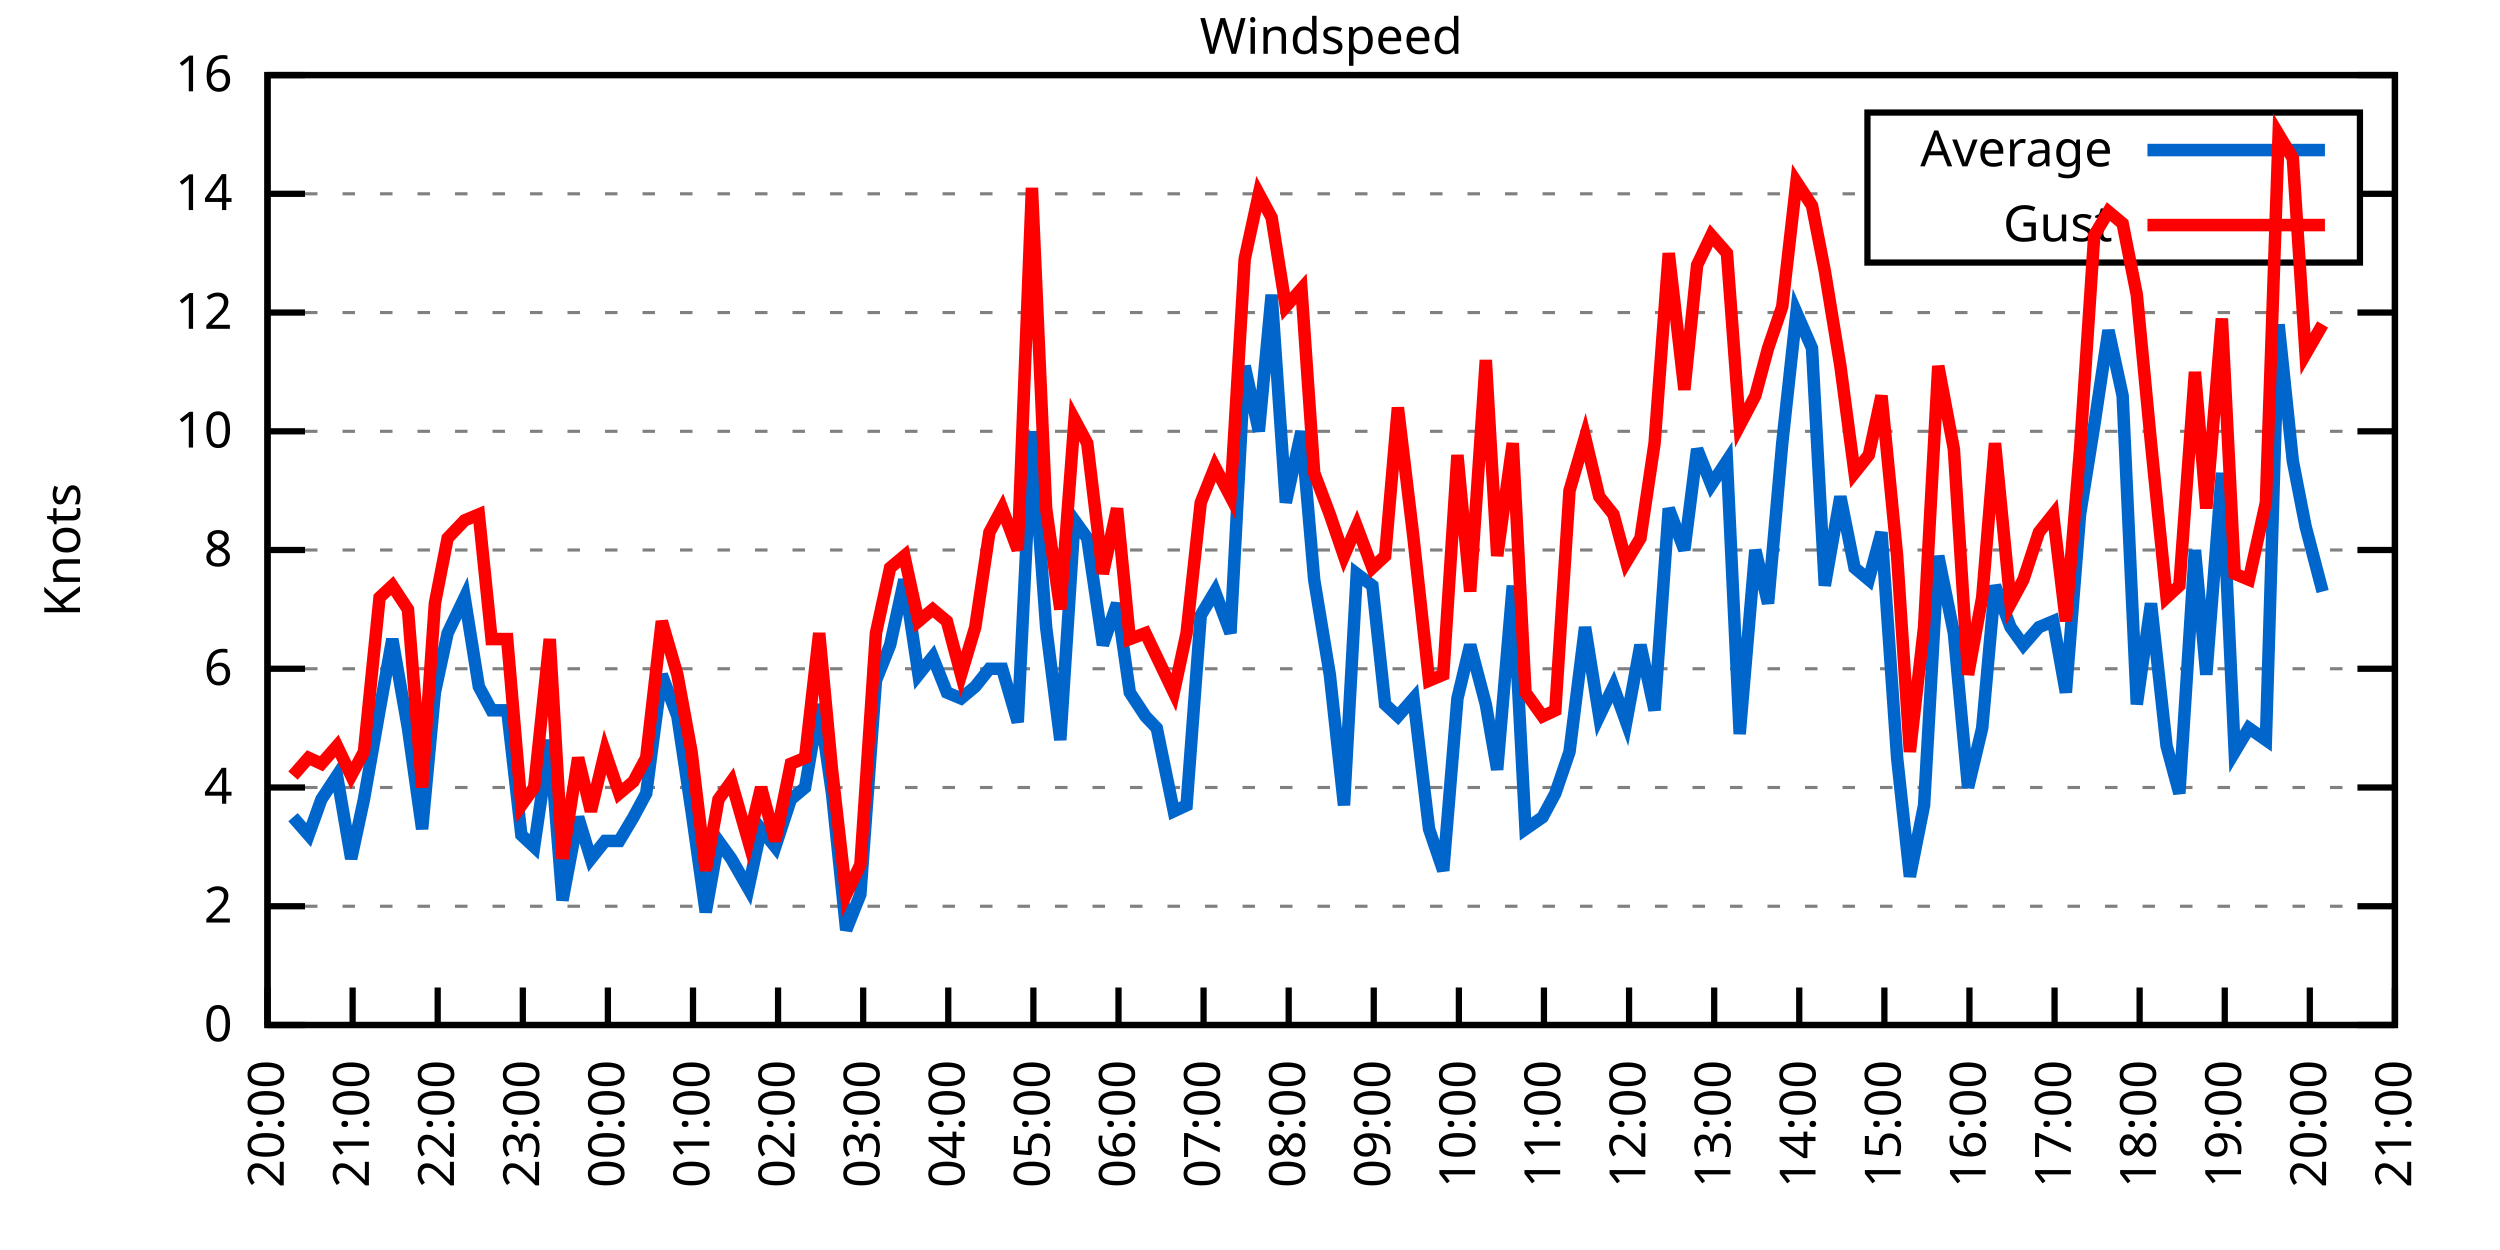
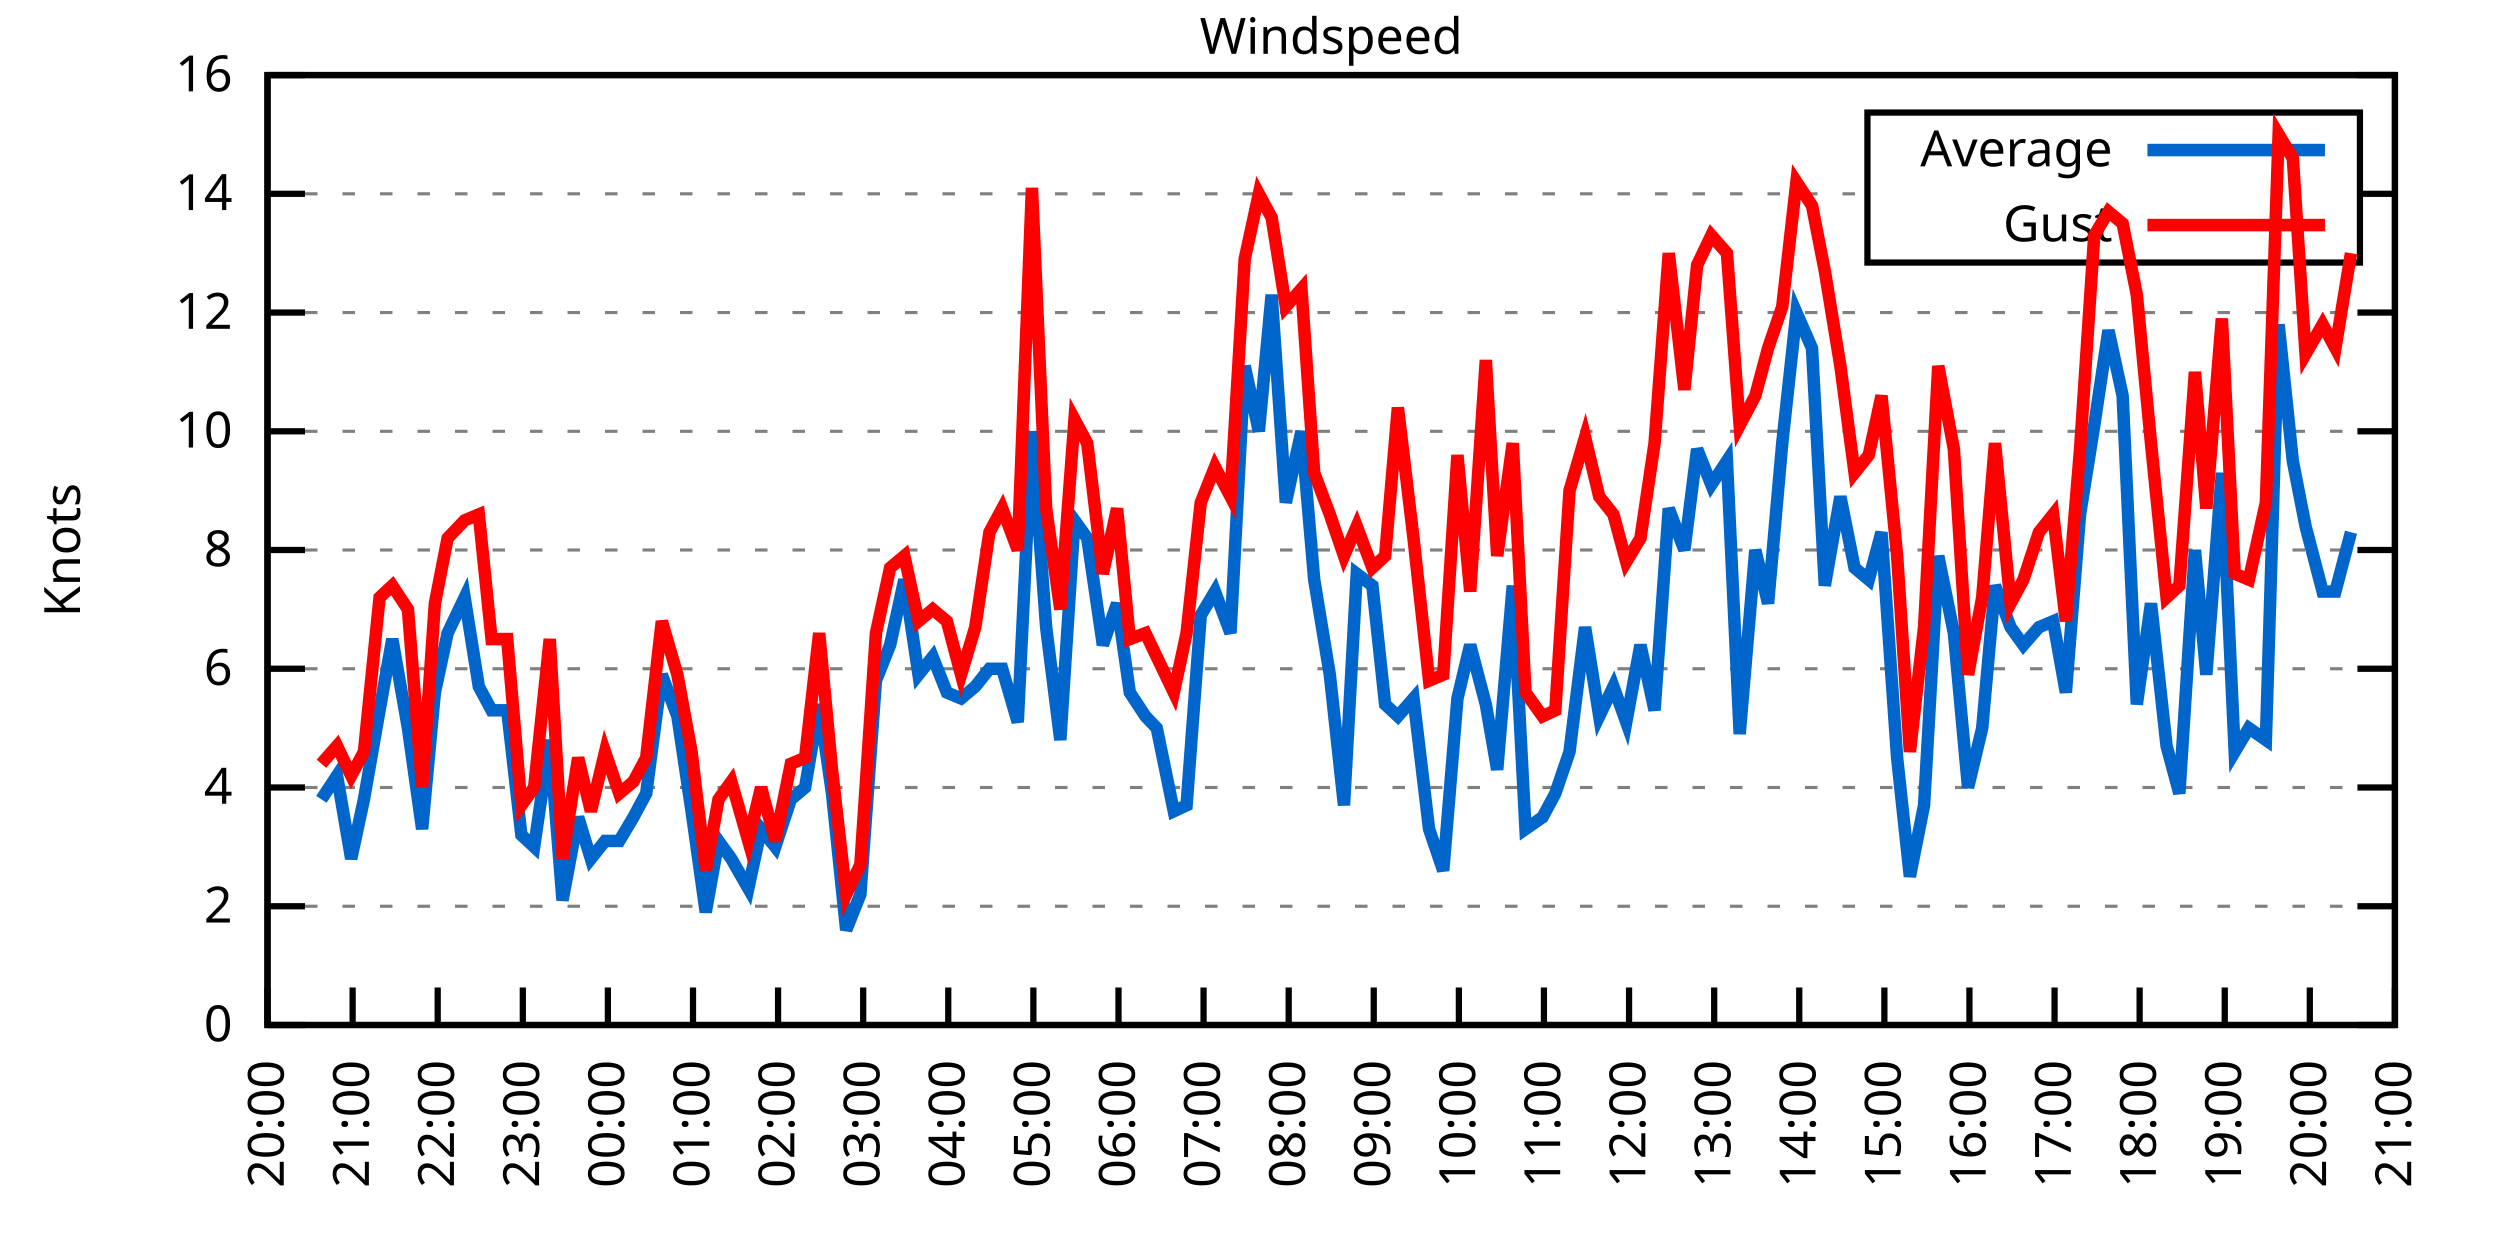
<svg xmlns="http://www.w3.org/2000/svg" xmlns:xlink="http://www.w3.org/1999/xlink" width="400" height="200" viewBox="0 0 400 200">
  <g id="gnuplot_canvas">
    <rect x="0" y="0" width="400" height="200" fill="none" />
    <defs>
      <circle id="gpDot" r="0.5" stroke-width="0.5" stroke="currentColor" />
      <path id="gpPt0" stroke-width="0.333" stroke="currentColor" d="M-1,0 h2 M0,-1 v2" />
      <path id="gpPt1" stroke-width="0.333" stroke="currentColor" d="M-1,-1 L1,1 M1,-1 L-1,1" />
      <path id="gpPt2" stroke-width="0.333" stroke="currentColor" d="M-1,0 L1,0 M0,-1 L0,1 M-1,-1 L1,1 M-1,1 L1,-1" />
      <rect id="gpPt3" stroke-width="0.333" stroke="currentColor" x="-1" y="-1" width="2" height="2" />
      <rect id="gpPt4" stroke-width="0.333" stroke="currentColor" fill="currentColor" x="-1" y="-1" width="2" height="2" />
      <circle id="gpPt5" stroke-width="0.333" stroke="currentColor" cx="0" cy="0" r="1" />
      <use xlink:href="#gpPt5" id="gpPt6" fill="currentColor" stroke="none" />
      <path id="gpPt7" stroke-width="0.333" stroke="currentColor" d="M0,-1.33 L-1.33,0.67 L1.33,0.67 z" />
      <use xlink:href="#gpPt7" id="gpPt8" fill="currentColor" stroke="none" />
      <use xlink:href="#gpPt7" id="gpPt9" stroke="currentColor" transform="rotate(180)" />
      <use xlink:href="#gpPt9" id="gpPt10" fill="currentColor" stroke="none" />
      <use xlink:href="#gpPt3" id="gpPt11" stroke="currentColor" transform="rotate(45)" />
      <use xlink:href="#gpPt11" id="gpPt12" fill="currentColor" stroke="none" />
      <path id="gpPt13" stroke-width="0.333" stroke="currentColor" d="M0,1.330 L1.265,0.411 L0.782,-1.067 L-0.782,-1.076 L-1.265,0.411 z" />
      <use xlink:href="#gpPt13" id="gpPt14" fill="currentColor" stroke="none" />
      <filter id="textbox" filterUnits="objectBoundingBox" x="0" y="0" height="1" width="1">
        <feFlood flood-color="white" flood-opacity="1" result="bgnd" />
        <feComposite in="SourceGraphic" in2="bgnd" operator="atop" />
      </filter>
      <filter id="greybox" filterUnits="objectBoundingBox" x="0" y="0" height="1" width="1">
        <feFlood flood-color="lightgrey" flood-opacity="1" result="grey" />
        <feComposite in="SourceGraphic" in2="grey" operator="atop" />
      </filter>
    </defs>
    <g fill="none" color="white" stroke="currentColor" stroke-width="1.00" stroke-linecap="butt" stroke-linejoin="miter">
</g>
    <g fill="none" color="black" stroke="currentColor" stroke-width="1.00" stroke-linecap="butt" stroke-linejoin="miter">
      <g stroke="none" shape-rendering="crispEdges">
        <polygon fill="rgb(255, 255, 255)" points="42.80,164.00 383.18,164.00 383.18,12.02 42.80,12.02 " />
      </g>
    </g>
    <g fill="none" color="black" stroke="currentColor" stroke-width="1.00" stroke-linecap="butt" stroke-linejoin="miter">
</g>
    <g fill="none" color="black" stroke="black" stroke-width="0.50" stroke-linecap="butt" stroke-linejoin="miter">
</g>
    <g fill="none" color="gray" stroke="currentColor" stroke-width="0.50" stroke-linecap="butt" stroke-linejoin="miter">
      <path stroke="gray" stroke-dasharray="2,4" class="gridline" d="M42.80,164.00 L383.19,164.00  " />
    </g>
    <g fill="none" color="gray" stroke="gray" stroke-width="1.00" stroke-linecap="butt" stroke-linejoin="miter">
</g>
    <g fill="none" color="black" stroke="currentColor" stroke-width="1.00" stroke-linecap="butt" stroke-linejoin="miter">
      <path stroke="black" d="M42.80,164.00 L48.80,164.00 M383.19,164.00 L377.19,164.00  " />
      <g transform="translate(37.20,166.60)" stroke="none" fill="black" font-family="Sans" font-size="8.00" text-anchor="end">
        <text>
          <tspan font-family="Sans"> 0</tspan>
        </text>
      </g>
    </g>
    <g fill="none" color="black" stroke="currentColor" stroke-width="1.00" stroke-linecap="butt" stroke-linejoin="miter">
</g>
    <g fill="none" color="black" stroke="black" stroke-width="0.50" stroke-linecap="butt" stroke-linejoin="miter">
</g>
    <g fill="none" color="gray" stroke="currentColor" stroke-width="0.50" stroke-linecap="butt" stroke-linejoin="miter">
      <path stroke="gray" stroke-dasharray="2,4" class="gridline" d="M42.80,145.00 L383.19,145.00  " />
    </g>
    <g fill="none" color="gray" stroke="gray" stroke-width="1.00" stroke-linecap="butt" stroke-linejoin="miter">
</g>
    <g fill="none" color="black" stroke="currentColor" stroke-width="1.00" stroke-linecap="butt" stroke-linejoin="miter">
      <path stroke="black" d="M42.80,145.00 L48.80,145.00 M383.19,145.00 L377.19,145.00  " />
      <g transform="translate(37.20,147.60)" stroke="none" fill="black" font-family="Sans" font-size="8.00" text-anchor="end">
        <text>
          <tspan font-family="Sans"> 2</tspan>
        </text>
      </g>
    </g>
    <g fill="none" color="black" stroke="currentColor" stroke-width="1.00" stroke-linecap="butt" stroke-linejoin="miter">
</g>
    <g fill="none" color="black" stroke="black" stroke-width="0.50" stroke-linecap="butt" stroke-linejoin="miter">
</g>
    <g fill="none" color="gray" stroke="currentColor" stroke-width="0.50" stroke-linecap="butt" stroke-linejoin="miter">
      <path stroke="gray" stroke-dasharray="2,4" class="gridline" d="M42.80,126.00 L383.19,126.00  " />
    </g>
    <g fill="none" color="gray" stroke="gray" stroke-width="1.00" stroke-linecap="butt" stroke-linejoin="miter">
</g>
    <g fill="none" color="black" stroke="currentColor" stroke-width="1.00" stroke-linecap="butt" stroke-linejoin="miter">
      <path stroke="black" d="M42.80,126.00 L48.80,126.00 M383.19,126.00 L377.19,126.00  " />
      <g transform="translate(37.20,128.60)" stroke="none" fill="black" font-family="Sans" font-size="8.00" text-anchor="end">
        <text>
          <tspan font-family="Sans"> 4</tspan>
        </text>
      </g>
    </g>
    <g fill="none" color="black" stroke="currentColor" stroke-width="1.00" stroke-linecap="butt" stroke-linejoin="miter">
</g>
    <g fill="none" color="black" stroke="black" stroke-width="0.50" stroke-linecap="butt" stroke-linejoin="miter">
</g>
    <g fill="none" color="gray" stroke="currentColor" stroke-width="0.50" stroke-linecap="butt" stroke-linejoin="miter">
      <path stroke="gray" stroke-dasharray="2,4" class="gridline" d="M42.80,107.00 L383.19,107.00  " />
    </g>
    <g fill="none" color="gray" stroke="gray" stroke-width="1.00" stroke-linecap="butt" stroke-linejoin="miter">
</g>
    <g fill="none" color="black" stroke="currentColor" stroke-width="1.00" stroke-linecap="butt" stroke-linejoin="miter">
      <path stroke="black" d="M42.80,107.00 L48.80,107.00 M383.19,107.00 L377.19,107.00  " />
      <g transform="translate(37.20,109.60)" stroke="none" fill="black" font-family="Sans" font-size="8.00" text-anchor="end">
        <text>
          <tspan font-family="Sans"> 6</tspan>
        </text>
      </g>
    </g>
    <g fill="none" color="black" stroke="currentColor" stroke-width="1.00" stroke-linecap="butt" stroke-linejoin="miter">
</g>
    <g fill="none" color="black" stroke="black" stroke-width="0.50" stroke-linecap="butt" stroke-linejoin="miter">
</g>
    <g fill="none" color="gray" stroke="currentColor" stroke-width="0.50" stroke-linecap="butt" stroke-linejoin="miter">
      <path stroke="gray" stroke-dasharray="2,4" class="gridline" d="M42.80,88.00 L383.19,88.00  " />
    </g>
    <g fill="none" color="gray" stroke="gray" stroke-width="1.00" stroke-linecap="butt" stroke-linejoin="miter">
</g>
    <g fill="none" color="black" stroke="currentColor" stroke-width="1.00" stroke-linecap="butt" stroke-linejoin="miter">
      <path stroke="black" d="M42.80,88.00 L48.80,88.00 M383.19,88.00 L377.19,88.00  " />
      <g transform="translate(37.20,90.60)" stroke="none" fill="black" font-family="Sans" font-size="8.00" text-anchor="end">
        <text>
          <tspan font-family="Sans"> 8</tspan>
        </text>
      </g>
    </g>
    <g fill="none" color="black" stroke="currentColor" stroke-width="1.00" stroke-linecap="butt" stroke-linejoin="miter">
</g>
    <g fill="none" color="black" stroke="black" stroke-width="0.50" stroke-linecap="butt" stroke-linejoin="miter">
</g>
    <g fill="none" color="gray" stroke="currentColor" stroke-width="0.50" stroke-linecap="butt" stroke-linejoin="miter">
      <path stroke="gray" stroke-dasharray="2,4" class="gridline" d="M42.80,69.01 L383.19,69.01  " />
    </g>
    <g fill="none" color="gray" stroke="gray" stroke-width="1.00" stroke-linecap="butt" stroke-linejoin="miter">
</g>
    <g fill="none" color="black" stroke="currentColor" stroke-width="1.00" stroke-linecap="butt" stroke-linejoin="miter">
      <path stroke="black" d="M42.80,69.01 L48.80,69.01 M383.19,69.01 L377.19,69.01  " />
      <g transform="translate(37.20,71.61)" stroke="none" fill="black" font-family="Sans" font-size="8.00" text-anchor="end">
        <text>
          <tspan font-family="Sans"> 10</tspan>
        </text>
      </g>
    </g>
    <g fill="none" color="black" stroke="currentColor" stroke-width="1.00" stroke-linecap="butt" stroke-linejoin="miter">
</g>
    <g fill="none" color="black" stroke="black" stroke-width="0.50" stroke-linecap="butt" stroke-linejoin="miter">
</g>
    <g fill="none" color="gray" stroke="currentColor" stroke-width="0.50" stroke-linecap="butt" stroke-linejoin="miter">
      <path stroke="gray" stroke-dasharray="2,4" class="gridline" d="M42.80,50.01 L383.19,50.01  " />
    </g>
    <g fill="none" color="gray" stroke="gray" stroke-width="1.00" stroke-linecap="butt" stroke-linejoin="miter">
</g>
    <g fill="none" color="black" stroke="currentColor" stroke-width="1.00" stroke-linecap="butt" stroke-linejoin="miter">
      <path stroke="black" d="M42.80,50.01 L48.80,50.01 M383.19,50.01 L377.19,50.01  " />
      <g transform="translate(37.20,52.61)" stroke="none" fill="black" font-family="Sans" font-size="8.00" text-anchor="end">
        <text>
          <tspan font-family="Sans"> 12</tspan>
        </text>
      </g>
    </g>
    <g fill="none" color="black" stroke="currentColor" stroke-width="1.00" stroke-linecap="butt" stroke-linejoin="miter">
</g>
    <g fill="none" color="black" stroke="black" stroke-width="0.50" stroke-linecap="butt" stroke-linejoin="miter">
</g>
    <g fill="none" color="gray" stroke="currentColor" stroke-width="0.50" stroke-linecap="butt" stroke-linejoin="miter">
      <path stroke="gray" stroke-dasharray="2,4" class="gridline" d="M42.80,31.01 L298.79,31.01 M377.59,31.01 L383.19,31.01  " />
    </g>
    <g fill="none" color="gray" stroke="gray" stroke-width="1.00" stroke-linecap="butt" stroke-linejoin="miter">
</g>
    <g fill="none" color="black" stroke="currentColor" stroke-width="1.00" stroke-linecap="butt" stroke-linejoin="miter">
      <path stroke="black" d="M42.80,31.01 L48.80,31.01 M383.19,31.01 L377.19,31.01  " />
      <g transform="translate(37.20,33.61)" stroke="none" fill="black" font-family="Sans" font-size="8.00" text-anchor="end">
        <text>
          <tspan font-family="Sans"> 14</tspan>
        </text>
      </g>
    </g>
    <g fill="none" color="black" stroke="currentColor" stroke-width="1.00" stroke-linecap="butt" stroke-linejoin="miter">
</g>
    <g fill="none" color="black" stroke="black" stroke-width="0.50" stroke-linecap="butt" stroke-linejoin="miter">
</g>
    <g fill="none" color="gray" stroke="currentColor" stroke-width="0.50" stroke-linecap="butt" stroke-linejoin="miter">
      <path stroke="gray" stroke-dasharray="2,4" class="gridline" d="M42.80,12.01 L383.19,12.01  " />
    </g>
    <g fill="none" color="gray" stroke="gray" stroke-width="1.00" stroke-linecap="butt" stroke-linejoin="miter">
</g>
    <g fill="none" color="black" stroke="currentColor" stroke-width="1.00" stroke-linecap="butt" stroke-linejoin="miter">
      <path stroke="black" d="M42.80,12.01 L48.80,12.01 M383.19,12.01 L377.19,12.01  " />
      <g transform="translate(37.20,14.61)" stroke="none" fill="black" font-family="Sans" font-size="8.00" text-anchor="end">
        <text>
          <tspan font-family="Sans"> 16</tspan>
        </text>
      </g>
    </g>
    <g fill="none" color="black" stroke="currentColor" stroke-width="1.00" stroke-linecap="butt" stroke-linejoin="miter">
      <path stroke="black" d="M42.80,164.00 L42.80,158.00  " />
      <g transform="translate(45.40,169.60) rotate(270.00)" stroke="none" fill="black" font-family="Sans" font-size="8.00" text-anchor="end">
        <text>
          <tspan font-family="Sans">20:00</tspan>
        </text>
      </g>
    </g>
    <g fill="none" color="black" stroke="currentColor" stroke-width="1.00" stroke-linecap="butt" stroke-linejoin="miter">
      <path stroke="black" d="M56.42,164.00 L56.42,158.00  " />
      <g transform="translate(59.02,169.60) rotate(270.00)" stroke="none" fill="black" font-family="Sans" font-size="8.00" text-anchor="end">
        <text>
          <tspan font-family="Sans">21:00</tspan>
        </text>
      </g>
    </g>
    <g fill="none" color="black" stroke="currentColor" stroke-width="1.00" stroke-linecap="butt" stroke-linejoin="miter">
      <path stroke="black" d="M70.03,164.00 L70.03,158.00  " />
      <g transform="translate(72.63,169.60) rotate(270.00)" stroke="none" fill="black" font-family="Sans" font-size="8.00" text-anchor="end">
        <text>
          <tspan font-family="Sans">22:00</tspan>
        </text>
      </g>
    </g>
    <g fill="none" color="black" stroke="currentColor" stroke-width="1.00" stroke-linecap="butt" stroke-linejoin="miter">
      <path stroke="black" d="M83.65,164.00 L83.65,158.00  " />
      <g transform="translate(86.25,169.60) rotate(270.00)" stroke="none" fill="black" font-family="Sans" font-size="8.00" text-anchor="end">
        <text>
          <tspan font-family="Sans">23:00</tspan>
        </text>
      </g>
    </g>
    <g fill="none" color="black" stroke="currentColor" stroke-width="1.00" stroke-linecap="butt" stroke-linejoin="miter">
      <path stroke="black" d="M97.26,164.00 L97.26,158.00  " />
      <g transform="translate(99.86,169.60) rotate(270.00)" stroke="none" fill="black" font-family="Sans" font-size="8.00" text-anchor="end">
        <text>
          <tspan font-family="Sans">00:00</tspan>
        </text>
      </g>
    </g>
    <g fill="none" color="black" stroke="currentColor" stroke-width="1.00" stroke-linecap="butt" stroke-linejoin="miter">
      <path stroke="black" d="M110.88,164.00 L110.88,158.00  " />
      <g transform="translate(113.48,169.60) rotate(270.00)" stroke="none" fill="black" font-family="Sans" font-size="8.00" text-anchor="end">
        <text>
          <tspan font-family="Sans">01:00</tspan>
        </text>
      </g>
    </g>
    <g fill="none" color="black" stroke="currentColor" stroke-width="1.00" stroke-linecap="butt" stroke-linejoin="miter">
      <path stroke="black" d="M124.49,164.00 L124.49,158.00  " />
      <g transform="translate(127.09,169.60) rotate(270.00)" stroke="none" fill="black" font-family="Sans" font-size="8.00" text-anchor="end">
        <text>
          <tspan font-family="Sans">02:00</tspan>
        </text>
      </g>
    </g>
    <g fill="none" color="black" stroke="currentColor" stroke-width="1.00" stroke-linecap="butt" stroke-linejoin="miter">
      <path stroke="black" d="M138.11,164.00 L138.11,158.00  " />
      <g transform="translate(140.71,169.60) rotate(270.00)" stroke="none" fill="black" font-family="Sans" font-size="8.00" text-anchor="end">
        <text>
          <tspan font-family="Sans">03:00</tspan>
        </text>
      </g>
    </g>
    <g fill="none" color="black" stroke="currentColor" stroke-width="1.00" stroke-linecap="butt" stroke-linejoin="miter">
      <path stroke="black" d="M151.72,164.00 L151.72,158.00  " />
      <g transform="translate(154.32,169.60) rotate(270.00)" stroke="none" fill="black" font-family="Sans" font-size="8.00" text-anchor="end">
        <text>
          <tspan font-family="Sans">04:00</tspan>
        </text>
      </g>
    </g>
    <g fill="none" color="black" stroke="currentColor" stroke-width="1.00" stroke-linecap="butt" stroke-linejoin="miter">
      <path stroke="black" d="M165.34,164.00 L165.34,158.00  " />
      <g transform="translate(167.94,169.60) rotate(270.00)" stroke="none" fill="black" font-family="Sans" font-size="8.00" text-anchor="end">
        <text>
          <tspan font-family="Sans">05:00</tspan>
        </text>
      </g>
    </g>
    <g fill="none" color="black" stroke="currentColor" stroke-width="1.00" stroke-linecap="butt" stroke-linejoin="miter">
      <path stroke="black" d="M178.96,164.00 L178.96,158.00  " />
      <g transform="translate(181.56,169.60) rotate(270.00)" stroke="none" fill="black" font-family="Sans" font-size="8.00" text-anchor="end">
        <text>
          <tspan font-family="Sans">06:00</tspan>
        </text>
      </g>
    </g>
    <g fill="none" color="black" stroke="currentColor" stroke-width="1.00" stroke-linecap="butt" stroke-linejoin="miter">
      <path stroke="black" d="M192.57,164.00 L192.57,158.00  " />
      <g transform="translate(195.17,169.60) rotate(270.00)" stroke="none" fill="black" font-family="Sans" font-size="8.00" text-anchor="end">
        <text>
          <tspan font-family="Sans">07:00</tspan>
        </text>
      </g>
    </g>
    <g fill="none" color="black" stroke="currentColor" stroke-width="1.00" stroke-linecap="butt" stroke-linejoin="miter">
      <path stroke="black" d="M206.19,164.00 L206.19,158.00  " />
      <g transform="translate(208.79,169.60) rotate(270.00)" stroke="none" fill="black" font-family="Sans" font-size="8.00" text-anchor="end">
        <text>
          <tspan font-family="Sans">08:00</tspan>
        </text>
      </g>
    </g>
    <g fill="none" color="black" stroke="currentColor" stroke-width="1.00" stroke-linecap="butt" stroke-linejoin="miter">
      <path stroke="black" d="M219.80,164.00 L219.80,158.00  " />
      <g transform="translate(222.40,169.60) rotate(270.00)" stroke="none" fill="black" font-family="Sans" font-size="8.00" text-anchor="end">
        <text>
          <tspan font-family="Sans">09:00</tspan>
        </text>
      </g>
    </g>
    <g fill="none" color="black" stroke="currentColor" stroke-width="1.00" stroke-linecap="butt" stroke-linejoin="miter">
      <path stroke="black" d="M233.42,164.00 L233.42,158.00  " />
      <g transform="translate(236.02,169.60) rotate(270.00)" stroke="none" fill="black" font-family="Sans" font-size="8.00" text-anchor="end">
        <text>
          <tspan font-family="Sans">10:00</tspan>
        </text>
      </g>
    </g>
    <g fill="none" color="black" stroke="currentColor" stroke-width="1.00" stroke-linecap="butt" stroke-linejoin="miter">
      <path stroke="black" d="M247.03,164.00 L247.03,158.00  " />
      <g transform="translate(249.63,169.60) rotate(270.00)" stroke="none" fill="black" font-family="Sans" font-size="8.00" text-anchor="end">
        <text>
          <tspan font-family="Sans">11:00</tspan>
        </text>
      </g>
    </g>
    <g fill="none" color="black" stroke="currentColor" stroke-width="1.00" stroke-linecap="butt" stroke-linejoin="miter">
      <path stroke="black" d="M260.65,164.00 L260.65,158.00  " />
      <g transform="translate(263.25,169.60) rotate(270.00)" stroke="none" fill="black" font-family="Sans" font-size="8.00" text-anchor="end">
        <text>
          <tspan font-family="Sans">12:00</tspan>
        </text>
      </g>
    </g>
    <g fill="none" color="black" stroke="currentColor" stroke-width="1.00" stroke-linecap="butt" stroke-linejoin="miter">
      <path stroke="black" d="M274.27,164.00 L274.27,158.00  " />
      <g transform="translate(276.87,169.60) rotate(270.00)" stroke="none" fill="black" font-family="Sans" font-size="8.00" text-anchor="end">
        <text>
          <tspan font-family="Sans">13:00</tspan>
        </text>
      </g>
    </g>
    <g fill="none" color="black" stroke="currentColor" stroke-width="1.00" stroke-linecap="butt" stroke-linejoin="miter">
      <path stroke="black" d="M287.88,164.00 L287.88,158.00  " />
      <g transform="translate(290.48,169.60) rotate(270.00)" stroke="none" fill="black" font-family="Sans" font-size="8.00" text-anchor="end">
        <text>
          <tspan font-family="Sans">14:00</tspan>
        </text>
      </g>
    </g>
    <g fill="none" color="black" stroke="currentColor" stroke-width="1.00" stroke-linecap="butt" stroke-linejoin="miter">
      <path stroke="black" d="M301.50,164.00 L301.50,158.00  " />
      <g transform="translate(304.10,169.60) rotate(270.00)" stroke="none" fill="black" font-family="Sans" font-size="8.00" text-anchor="end">
        <text>
          <tspan font-family="Sans">15:00</tspan>
        </text>
      </g>
    </g>
    <g fill="none" color="black" stroke="currentColor" stroke-width="1.00" stroke-linecap="butt" stroke-linejoin="miter">
      <path stroke="black" d="M315.11,164.00 L315.11,158.00  " />
      <g transform="translate(317.71,169.60) rotate(270.00)" stroke="none" fill="black" font-family="Sans" font-size="8.00" text-anchor="end">
        <text>
          <tspan font-family="Sans">16:00</tspan>
        </text>
      </g>
    </g>
    <g fill="none" color="black" stroke="currentColor" stroke-width="1.00" stroke-linecap="butt" stroke-linejoin="miter">
      <path stroke="black" d="M328.73,164.00 L328.73,158.00  " />
      <g transform="translate(331.33,169.60) rotate(270.00)" stroke="none" fill="black" font-family="Sans" font-size="8.00" text-anchor="end">
        <text>
          <tspan font-family="Sans">17:00</tspan>
        </text>
      </g>
    </g>
    <g fill="none" color="black" stroke="currentColor" stroke-width="1.00" stroke-linecap="butt" stroke-linejoin="miter">
      <path stroke="black" d="M342.34,164.00 L342.34,158.00  " />
      <g transform="translate(344.94,169.60) rotate(270.00)" stroke="none" fill="black" font-family="Sans" font-size="8.00" text-anchor="end">
        <text>
          <tspan font-family="Sans">18:00</tspan>
        </text>
      </g>
    </g>
    <g fill="none" color="black" stroke="currentColor" stroke-width="1.00" stroke-linecap="butt" stroke-linejoin="miter">
      <path stroke="black" d="M355.96,164.00 L355.96,158.00  " />
      <g transform="translate(358.56,169.60) rotate(270.00)" stroke="none" fill="black" font-family="Sans" font-size="8.00" text-anchor="end">
        <text>
          <tspan font-family="Sans">19:00</tspan>
        </text>
      </g>
    </g>
    <g fill="none" color="black" stroke="currentColor" stroke-width="1.00" stroke-linecap="butt" stroke-linejoin="miter">
      <path stroke="black" d="M369.57,164.00 L369.57,158.00  " />
      <g transform="translate(372.17,169.60) rotate(270.00)" stroke="none" fill="black" font-family="Sans" font-size="8.00" text-anchor="end">
        <text>
          <tspan font-family="Sans">20:00</tspan>
        </text>
      </g>
    </g>
    <g fill="none" color="black" stroke="currentColor" stroke-width="1.00" stroke-linecap="butt" stroke-linejoin="miter">
      <path stroke="black" d="M383.19,164.00 L383.19,158.00  " />
      <g transform="translate(385.79,169.60) rotate(270.00)" stroke="none" fill="black" font-family="Sans" font-size="8.00" text-anchor="end">
        <text>
          <tspan font-family="Sans">21:00</tspan>
        </text>
      </g>
    </g>
    <g fill="none" color="black" stroke="currentColor" stroke-width="1.00" stroke-linecap="butt" stroke-linejoin="miter">
</g>
    <g fill="none" color="black" stroke="currentColor" stroke-width="1.00" stroke-linecap="butt" stroke-linejoin="miter">
      <path stroke="black" d="M42.80,12.01 L42.80,164.00 L383.19,164.00 L383.19,12.01 L42.80,12.01 Z  " />
    </g>
    <g fill="none" color="black" stroke="currentColor" stroke-width="1.00" stroke-linecap="butt" stroke-linejoin="miter">
</g>
    <g fill="none" color="black" stroke="currentColor" stroke-width="1.00" stroke-linecap="butt" stroke-linejoin="miter">
      <path stroke="black" d="M298.79,42.01 L298.79,18.01 L377.59,18.01 L377.59,42.01 L298.79,42.01 Z  " />
    </g>
    <g id="Windspeed_plot_1">
      <g fill="none" color="white" stroke="black" stroke-width="2.00" stroke-linecap="butt" stroke-linejoin="miter">
</g>
      <g fill="none" color="black" stroke="currentColor" stroke-width="2.00" stroke-linecap="butt" stroke-linejoin="miter">
        <g transform="translate(337.99,26.61)" stroke="none" fill="black" font-family="Sans" font-size="8.00" text-anchor="end">
          <text>
            <tspan font-family="Sans">Average</tspan>
          </text>
        </g>
      </g>
      <g fill="none" color="black" stroke="currentColor" stroke-width="2.00" stroke-linecap="butt" stroke-linejoin="miter">
-         <path stroke="rgb(  0, 102, 204)" d="M343.59,24.01 L371.99,24.01 M46.88,130.75 L49.38,133.60 L51.42,127.90 L53.92,124.10 L56.19,137.40 L58.23,127.90   L60.73,113.65 L62.77,102.25 L65.27,116.50 L67.54,132.65 L69.58,110.80 L71.62,101.30 L74.34,95.60 L76.61,109.85   L78.65,113.65 L81.15,113.65 L83.42,133.60 L85.46,135.50 L87.96,118.40 L90.00,144.05 L92.50,130.75 L94.54,137.40   L96.81,134.55 L99.08,134.55 L101.35,130.75 L103.39,126.95 L105.89,107.95 L108.38,114.60 L110.65,129.80 L112.92,145.95   L114.96,134.55 L117.01,137.40 L119.73,142.15 L121.77,132.65 L124.04,135.50 L126.54,127.90 L128.81,126.00 L131.07,112.70   L133.12,126.95 L135.39,148.80 L137.66,143.10 L140.15,108.90 L142.42,103.20 L144.69,92.75 L146.96,107.95 L149.23,105.10   L151.50,110.80 L153.77,111.75 L156.04,109.85 L158.31,107.00 L160.35,107.00 L162.84,115.55 L165.11,69.01 L167.38,100.35   L169.65,118.40 L171.92,83.26 L173.96,86.11 L176.46,103.20 L178.73,96.55 L180.77,110.80 L183.27,114.60 L185.08,116.50   L187.81,129.80 L189.85,128.85 L192.12,98.45 L194.39,94.65 L196.88,101.30 L199.15,58.56 L201.42,69.01 L203.46,47.16   L205.73,80.41 L208.23,69.01 L210.27,92.75 L212.77,107.95 L215.04,128.85 L217.08,91.80 L219.58,93.70 L221.62,112.70   L223.66,114.60 L226.16,111.75 L228.65,132.65 L230.92,139.30 L233.19,111.75 L235.23,103.20 L237.73,112.70 L239.55,123.15   L242.04,93.70 L244.08,132.65 L246.81,130.75 L248.85,126.95 L251.12,120.30 L253.61,100.35 L255.88,114.60 L258.15,109.85   L260.20,115.55 L262.47,103.20 L264.73,113.65 L267.00,81.36 L269.50,88.00 L271.54,71.86 L273.81,77.56 L276.31,73.76   L278.35,117.45 L280.85,88.00 L282.89,96.55 L285.16,70.91 L287.43,50.01 L289.92,55.71 L291.97,93.70 L294.46,79.46   L296.73,90.85 L299.00,92.75 L301.04,85.16 L303.54,121.25 L305.58,140.25 L307.85,128.85 L310.12,88.95 L312.62,101.30   L314.89,126.00 L317.15,116.50 L319.20,93.70 L321.69,100.35 L323.74,103.20 L326.23,100.35 L328.50,99.40 L330.54,110.80   L332.81,82.31 L335.08,68.06 L337.35,52.86 L339.62,63.31 L341.89,112.70 L344.16,96.55 L346.65,119.35 L348.70,126.95   L351.19,88.00 L353.01,107.95 L355.50,75.66 L357.55,120.30 L359.82,116.50 L362.54,118.40 L364.58,51.91 L366.85,73.76   L368.89,84.21 L371.62,94.65  " />
+         <path stroke="rgb(  0, 102, 204)" d="M343.59,24.01 L371.99,24.01 M51.42,127.90 L53.92,124.10 L56.19,137.40 L58.23,127.90 L60.73,113.65 L62.77,102.25   L65.27,116.50 L67.54,132.65 L69.58,110.80 L71.62,101.30 L74.34,95.60 L76.61,109.85 L78.65,113.65 L81.15,113.65   L83.42,133.60 L85.46,135.50 L87.96,118.40 L90.00,144.05 L92.50,130.75 L94.54,137.40 L96.81,134.55 L99.08,134.55   L101.35,130.75 L103.39,126.95 L105.89,107.95 L108.38,114.60 L110.65,129.80 L112.92,145.95 L114.96,134.55 L117.01,137.40   L119.73,142.15 L121.77,132.65 L124.04,135.50 L126.54,127.90 L128.81,126.00 L131.07,112.70 L133.12,126.95 L135.39,148.80   L137.66,143.10 L140.15,108.90 L142.42,103.20 L144.69,92.75 L146.96,107.95 L149.23,105.10 L151.50,110.80 L153.77,111.75   L156.04,109.85 L158.31,107.00 L160.35,107.00 L162.84,115.55 L165.11,69.01 L167.38,100.35 L169.65,118.40 L171.92,83.26   L173.96,86.11 L176.46,103.20 L178.73,96.55 L180.77,110.80 L183.27,114.60 L185.08,116.50 L187.81,129.80 L189.85,128.85   L192.12,98.45 L194.39,94.65 L196.88,101.30 L199.15,58.56 L201.42,69.01 L203.46,47.16 L205.73,80.41 L208.23,69.01   L210.27,92.75 L212.77,107.95 L215.04,128.85 L217.08,91.80 L219.58,93.70 L221.62,112.70 L223.66,114.60 L226.16,111.75   L228.65,132.65 L230.92,139.30 L233.19,111.75 L235.23,103.20 L237.73,112.70 L239.55,123.15 L242.04,93.70 L244.08,132.65   L246.81,130.75 L248.85,126.95 L251.12,120.30 L253.61,100.35 L255.88,114.60 L258.15,109.85 L260.20,115.55 L262.47,103.20   L264.73,113.65 L267.00,81.36 L269.50,88.00 L271.54,71.86 L273.81,77.56 L276.31,73.76 L278.35,117.45 L280.85,88.00   L282.89,96.55 L285.16,70.91 L287.43,50.01 L289.92,55.71 L291.97,93.70 L294.46,79.46 L296.73,90.85 L299.00,92.75   L301.04,85.16 L303.54,121.25 L305.58,140.25 L307.85,128.85 L310.12,88.95 L312.62,101.30 L314.89,126.00 L317.15,116.50   L319.20,93.70 L321.69,100.35 L323.74,103.20 L326.23,100.35 L328.50,99.40 L330.54,110.80 L332.81,82.31 L335.08,68.06   L337.35,52.86 L339.62,63.31 L341.89,112.70 L344.16,96.55 L346.65,119.35 L348.70,126.95 L351.19,88.00 L353.01,107.95   L355.50,75.66 L357.55,120.30 L359.82,116.50 L362.54,118.40 L364.58,51.91 L366.85,73.76 L368.89,84.21 L371.62,94.65   L373.66,94.65 L376.16,85.16  " />
      </g>
    </g>
    <g id="Windspeed_plot_2">
      <g fill="none" color="black" stroke="currentColor" stroke-width="2.00" stroke-linecap="butt" stroke-linejoin="miter">
        <g transform="translate(337.99,38.61)" stroke="none" fill="black" font-family="Sans" font-size="8.00" text-anchor="end">
          <text>
            <tspan font-family="Sans">Gust</tspan>
          </text>
        </g>
      </g>
      <g fill="none" color="black" stroke="currentColor" stroke-width="2.00" stroke-linecap="butt" stroke-linejoin="miter">
-         <path stroke="rgb(255,   0,   0)" d="M343.59,36.01 L371.99,36.01 M46.88,124.10 L49.38,121.25 L51.42,122.20 L53.92,119.35 L56.19,124.10 L58.23,120.30   L60.73,95.60 L62.77,93.70 L65.27,97.50 L67.54,126.00 L69.58,96.55 L71.62,86.11 L74.34,83.26 L76.61,82.31   L78.65,102.25 L81.15,102.25 L83.42,128.85 L85.46,126.00 L87.96,102.25 L90.00,137.40 L92.50,121.25 L94.54,129.80   L96.81,120.30 L99.08,126.95 L101.35,125.05 L103.39,121.25 L105.89,99.40 L108.38,107.95 L110.65,120.30 L112.92,139.30   L114.96,127.90 L117.01,125.05 L119.73,134.55 L121.77,126.00 L124.04,134.55 L126.54,122.20 L128.81,121.25 L131.07,101.30   L133.12,123.15 L135.39,143.10 L137.66,138.35 L140.15,101.30 L142.42,90.85 L144.69,88.95 L146.96,99.40 L149.23,97.50   L151.50,99.40 L153.77,107.95 L156.04,100.35 L158.31,85.16 L160.35,81.36 L162.84,88.00 L165.11,30.06 L167.38,81.36   L169.65,97.50 L171.92,67.11 L173.96,70.91 L176.46,91.80 L178.73,81.36 L180.77,102.25 L183.27,101.30 L185.08,105.10   L187.81,110.80 L189.85,101.30 L192.12,80.41 L194.39,74.71 L196.88,79.46 L199.15,41.46 L201.42,31.01 L203.46,34.81   L205.73,49.06 L208.23,46.21 L210.27,75.66 L212.77,82.31 L215.04,88.95 L217.08,84.21 L219.58,90.85 L221.62,88.95   L223.66,65.21 L226.16,86.11 L228.65,108.90 L230.92,107.95 L233.19,72.81 L235.23,94.65 L237.73,57.61 L239.55,88.95   L242.04,70.91 L244.08,110.80 L246.81,114.60 L248.85,113.65 L251.12,78.51 L253.61,69.96 L255.88,79.46 L258.15,82.31   L260.20,89.90 L262.47,86.11 L264.73,70.91 L267.00,40.51 L269.50,62.36 L271.54,42.41 L273.81,37.66 L276.31,40.51   L278.35,68.06 L280.85,63.31 L282.89,55.71 L285.16,49.06 L287.43,29.11 L289.92,32.91 L291.97,43.36 L294.46,58.56   L296.73,75.66 L299.00,72.81 L301.04,63.31 L303.54,88.95 L305.58,120.30 L307.85,100.35 L310.12,58.56 L312.62,71.86   L314.89,107.95 L317.15,95.60 L319.20,70.91 L321.69,96.55 L323.74,92.75 L326.23,85.16 L328.50,82.31 L330.54,99.40   L332.81,71.86 L335.08,37.66 L337.35,33.86 L339.62,35.76 L341.89,47.16 L344.16,70.91 L346.65,95.60 L348.70,93.70   L351.19,59.51 L353.01,81.36 L355.50,50.96 L357.55,91.80 L359.82,92.75 L362.54,80.41 L364.58,21.51 L366.85,25.31   L368.89,56.66 L371.62,51.91  " />
+         <path stroke="rgb(255,   0,   0)" d="M343.59,36.01 L371.99,36.01 M51.42,122.20 L53.92,119.35 L56.19,124.10 L58.23,120.30 L60.73,95.60 L62.77,93.70   L65.27,97.50 L67.54,126.00 L69.58,96.55 L71.62,86.11 L74.34,83.26 L76.61,82.31 L78.65,102.25 L81.15,102.25   L83.42,128.85 L85.46,126.00 L87.96,102.25 L90.00,137.40 L92.50,121.25 L94.54,129.80 L96.81,120.30 L99.08,126.95   L101.35,125.05 L103.39,121.25 L105.89,99.40 L108.38,107.95 L110.65,120.30 L112.92,139.30 L114.96,127.90 L117.01,125.05   L119.73,134.55 L121.77,126.00 L124.04,134.55 L126.54,122.20 L128.81,121.25 L131.07,101.30 L133.12,123.15 L135.39,143.10   L137.66,138.35 L140.15,101.30 L142.42,90.85 L144.69,88.95 L146.96,99.40 L149.23,97.50 L151.50,99.40 L153.77,107.95   L156.04,100.35 L158.31,85.16 L160.35,81.36 L162.84,88.00 L165.11,30.06 L167.38,81.36 L169.65,97.50 L171.92,67.11   L173.96,70.91 L176.46,91.80 L178.73,81.36 L180.77,102.25 L183.27,101.30 L185.08,105.10 L187.81,110.80 L189.85,101.30   L192.12,80.41 L194.39,74.71 L196.88,79.46 L199.15,41.46 L201.42,31.01 L203.46,34.81 L205.73,49.06 L208.23,46.21   L210.27,75.66 L212.77,82.31 L215.04,88.95 L217.08,84.21 L219.58,90.85 L221.62,88.95 L223.66,65.21 L226.16,86.11   L228.65,108.90 L230.92,107.95 L233.19,72.81 L235.23,94.65 L237.73,57.61 L239.55,88.95 L242.04,70.91 L244.08,110.80   L246.81,114.60 L248.85,113.65 L251.12,78.51 L253.61,69.96 L255.88,79.46 L258.15,82.31 L260.20,89.90 L262.47,86.11   L264.73,70.91 L267.00,40.51 L269.50,62.36 L271.54,42.41 L273.81,37.66 L276.31,40.51 L278.35,68.06 L280.85,63.31   L282.89,55.71 L285.16,49.06 L287.43,29.11 L289.92,32.91 L291.97,43.36 L294.46,58.56 L296.73,75.66 L299.00,72.81   L301.04,63.31 L303.54,88.95 L305.58,120.30 L307.85,100.35 L310.12,58.56 L312.62,71.86 L314.89,107.95 L317.15,95.60   L319.20,70.91 L321.69,96.55 L323.74,92.75 L326.23,85.16 L328.50,82.31 L330.54,99.40 L332.81,71.86 L335.08,37.66   L337.35,33.86 L339.62,35.76 L341.89,47.16 L344.16,70.91 L346.65,95.60 L348.70,93.70 L351.19,59.51 L353.01,81.36   L355.50,50.96 L357.55,91.80 L359.82,92.75 L362.54,80.41 L364.58,21.51 L366.85,25.31 L368.89,56.66 L371.62,51.91   L373.66,55.71 L376.16,40.51  " />
      </g>
    </g>
    <g fill="none" color="black" stroke="currentColor" stroke-width="2.00" stroke-linecap="butt" stroke-linejoin="miter">
</g>
    <g fill="none" color="black" stroke="black" stroke-width="1.00" stroke-linecap="butt" stroke-linejoin="miter">
</g>
    <g fill="none" color="black" stroke="currentColor" stroke-width="1.00" stroke-linecap="butt" stroke-linejoin="miter">
      <path stroke="black" d="M42.80,12.01 L42.80,164.00 L383.19,164.00 L383.19,12.01 L42.80,12.01 Z  " />
      <g transform="translate(12.80,88.01) rotate(270.00)" stroke="none" fill="black" font-family="Sans" font-size="8.00" text-anchor="middle">
        <text>
          <tspan font-family="Sans">Knots</tspan>
        </text>
      </g>
    </g>
    <g fill="none" color="black" stroke="currentColor" stroke-width="1.00" stroke-linecap="butt" stroke-linejoin="miter">
</g>
    <g fill="none" color="black" stroke="currentColor" stroke-width="1.00" stroke-linecap="butt" stroke-linejoin="miter">
      <g transform="translate(212.99,8.61)" stroke="none" fill="black" font-family="Sans" font-size="8.00" text-anchor="middle">
        <text>
          <tspan font-family="Sans">Windspeed</tspan>
        </text>
      </g>
    </g>
    <g fill="none" color="black" stroke="currentColor" stroke-width="1.00" stroke-linecap="butt" stroke-linejoin="miter">
</g>
  </g>
</svg>
